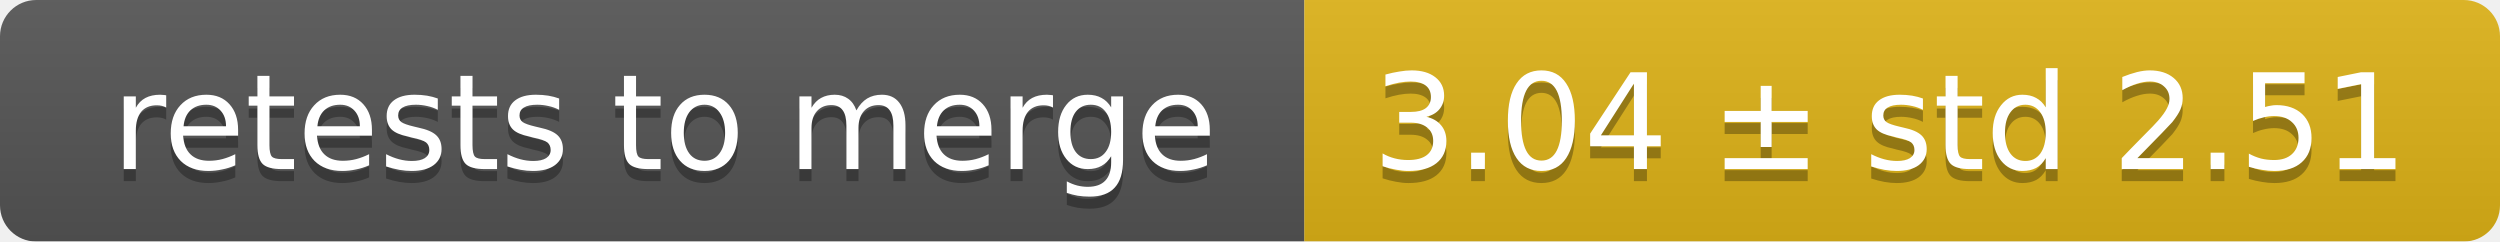
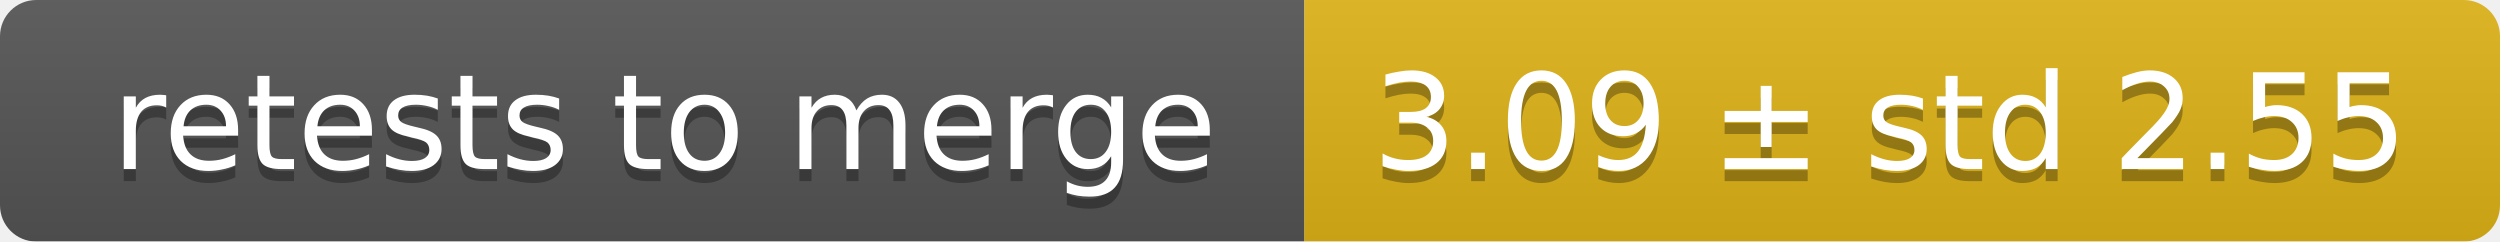
<svg xmlns="http://www.w3.org/2000/svg" width="207" height="20">
  <linearGradient id="smooth" x2="0" y2="100%">
    <stop offset="0" stop-color="#bbb" stop-opacity=".1" />
    <stop offset="1" stop-opacity=".1" />
  </linearGradient>
  <mask id="round">
    <rect width="207" height="20" rx="3" fill="#fff" />
  </mask>
  <g mask="url(#round)">
    <rect width="108" height="20" fill="#555" />
    <rect x="108" width="99" height="20" fill="#dfb317" />
    <rect width="207" height="20" fill="url(#smooth)" />
  </g>
  <g fill="#fff" text-anchor="middle" font-family="DejaVu Sans,Verdana,Geneva,sans-serif" font-size="11">
    <text x="55" y="15" fill="#010101" fill-opacity=".3">retests to merge</text>
    <text x="55" y="14">retests to merge</text>
-     <text x="156.5" y="15" fill="#010101" fill-opacity=".3">3.04 ± std 2.51</text>
-     <text x="156.5" y="14">3.04 ± std 2.51</text>
+     <text x="156.5" y="15" fill="#010101" fill-opacity=".3">3.09 ± std 2.55</text>
+     <text x="156.5" y="14">3.09 ± std 2.55</text>
  </g>
</svg>
